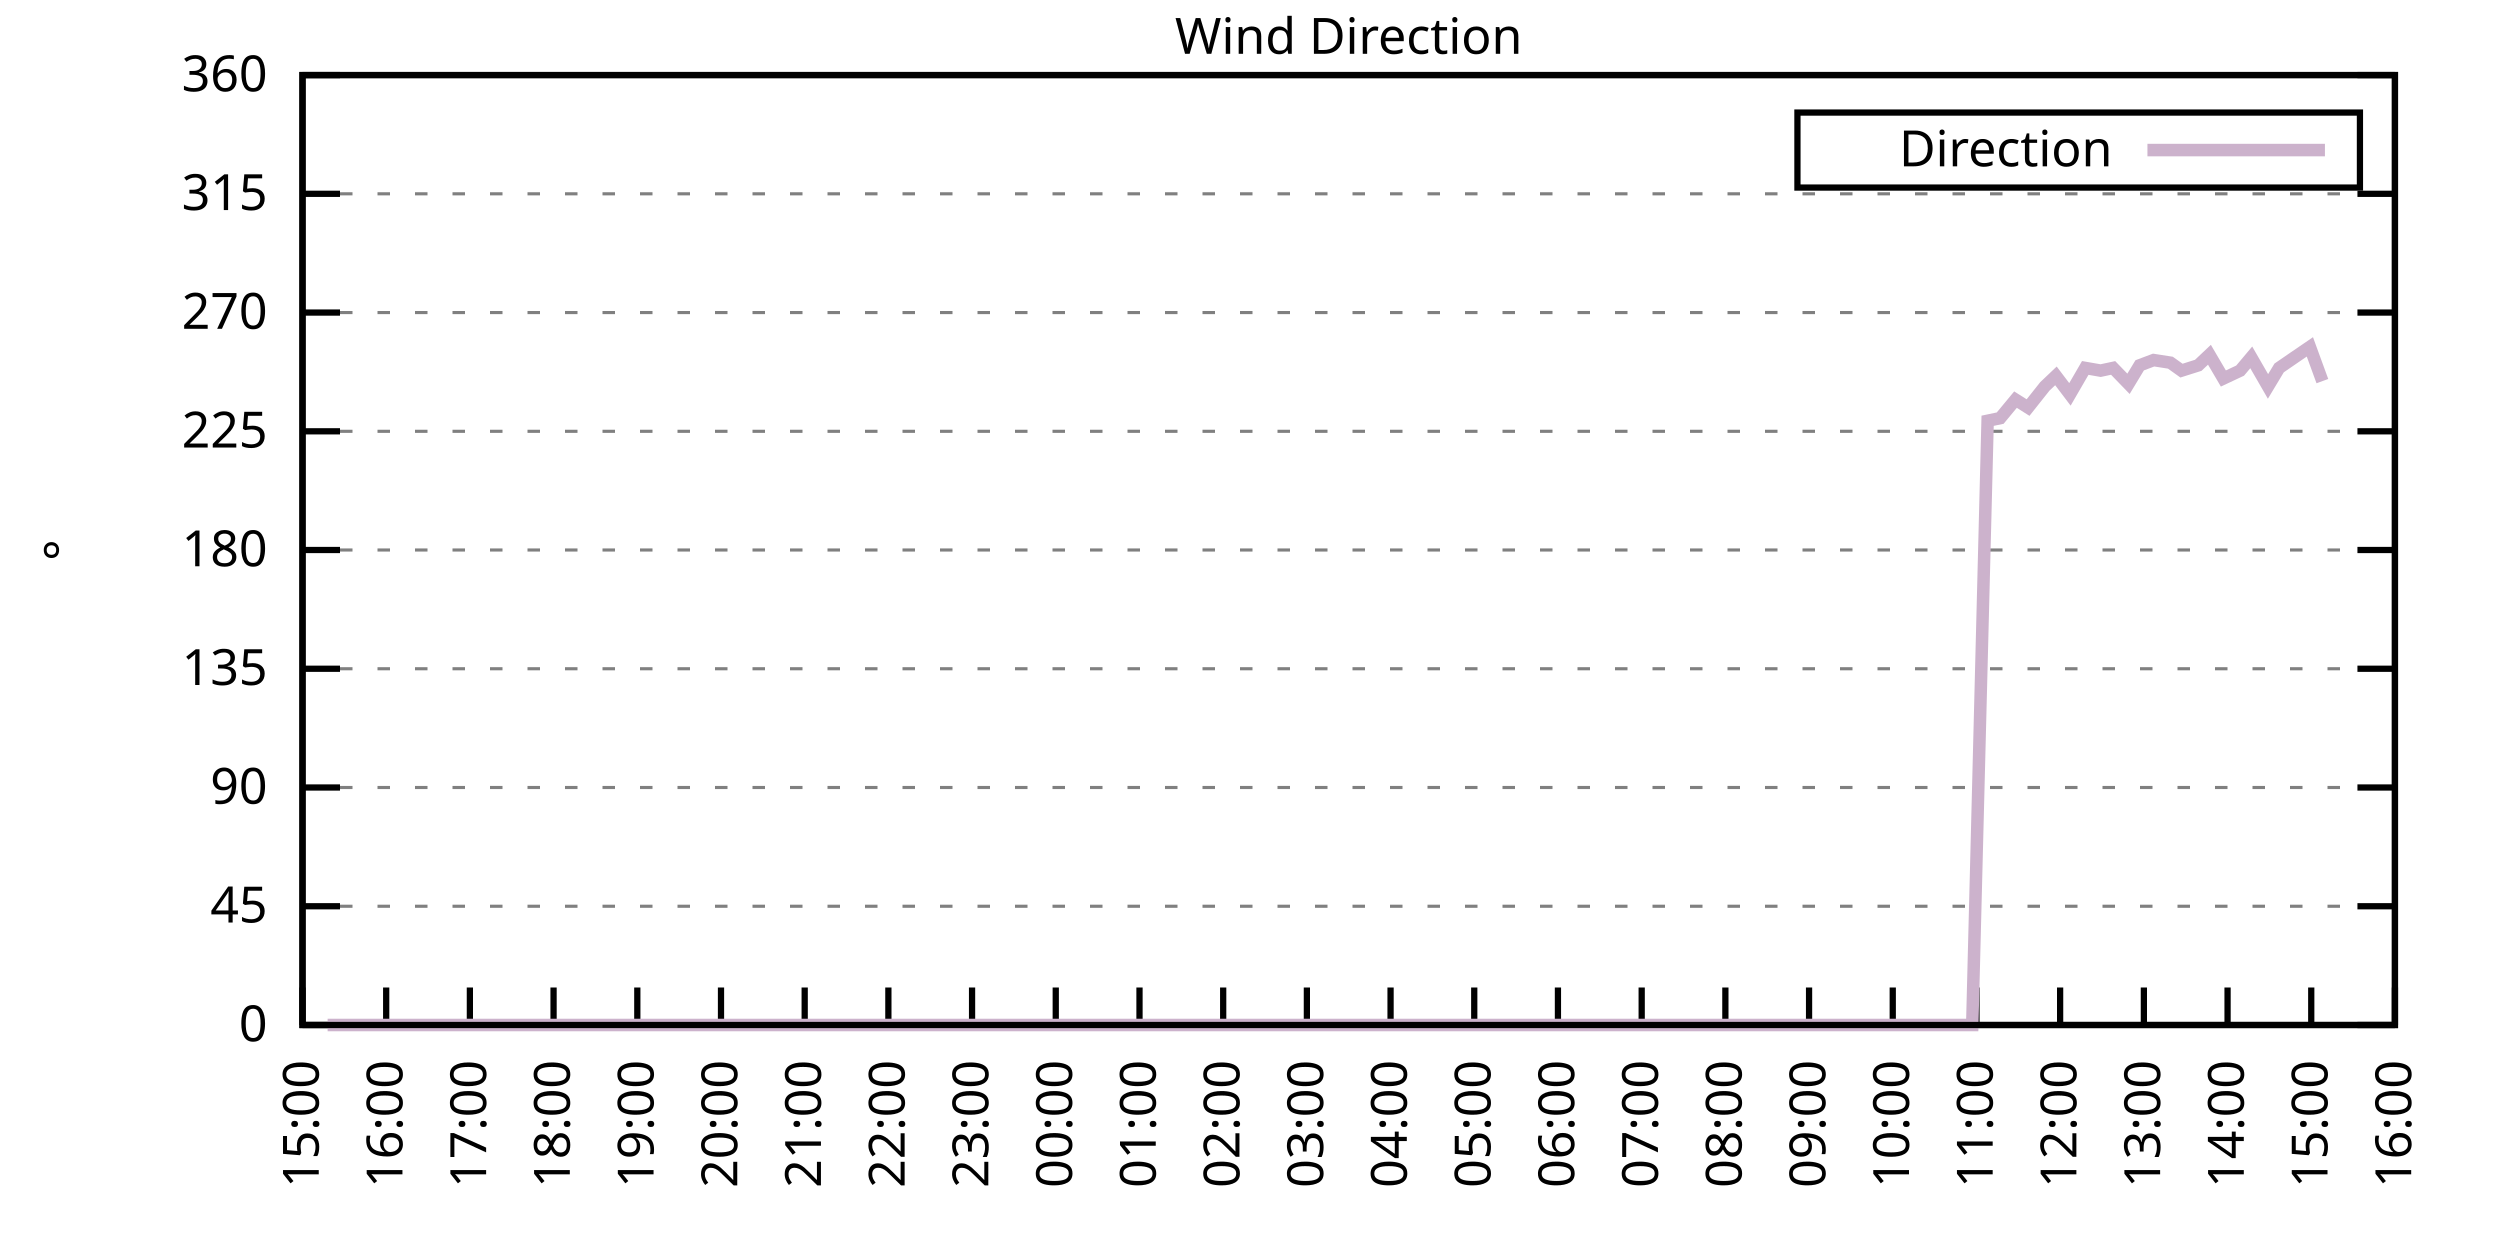
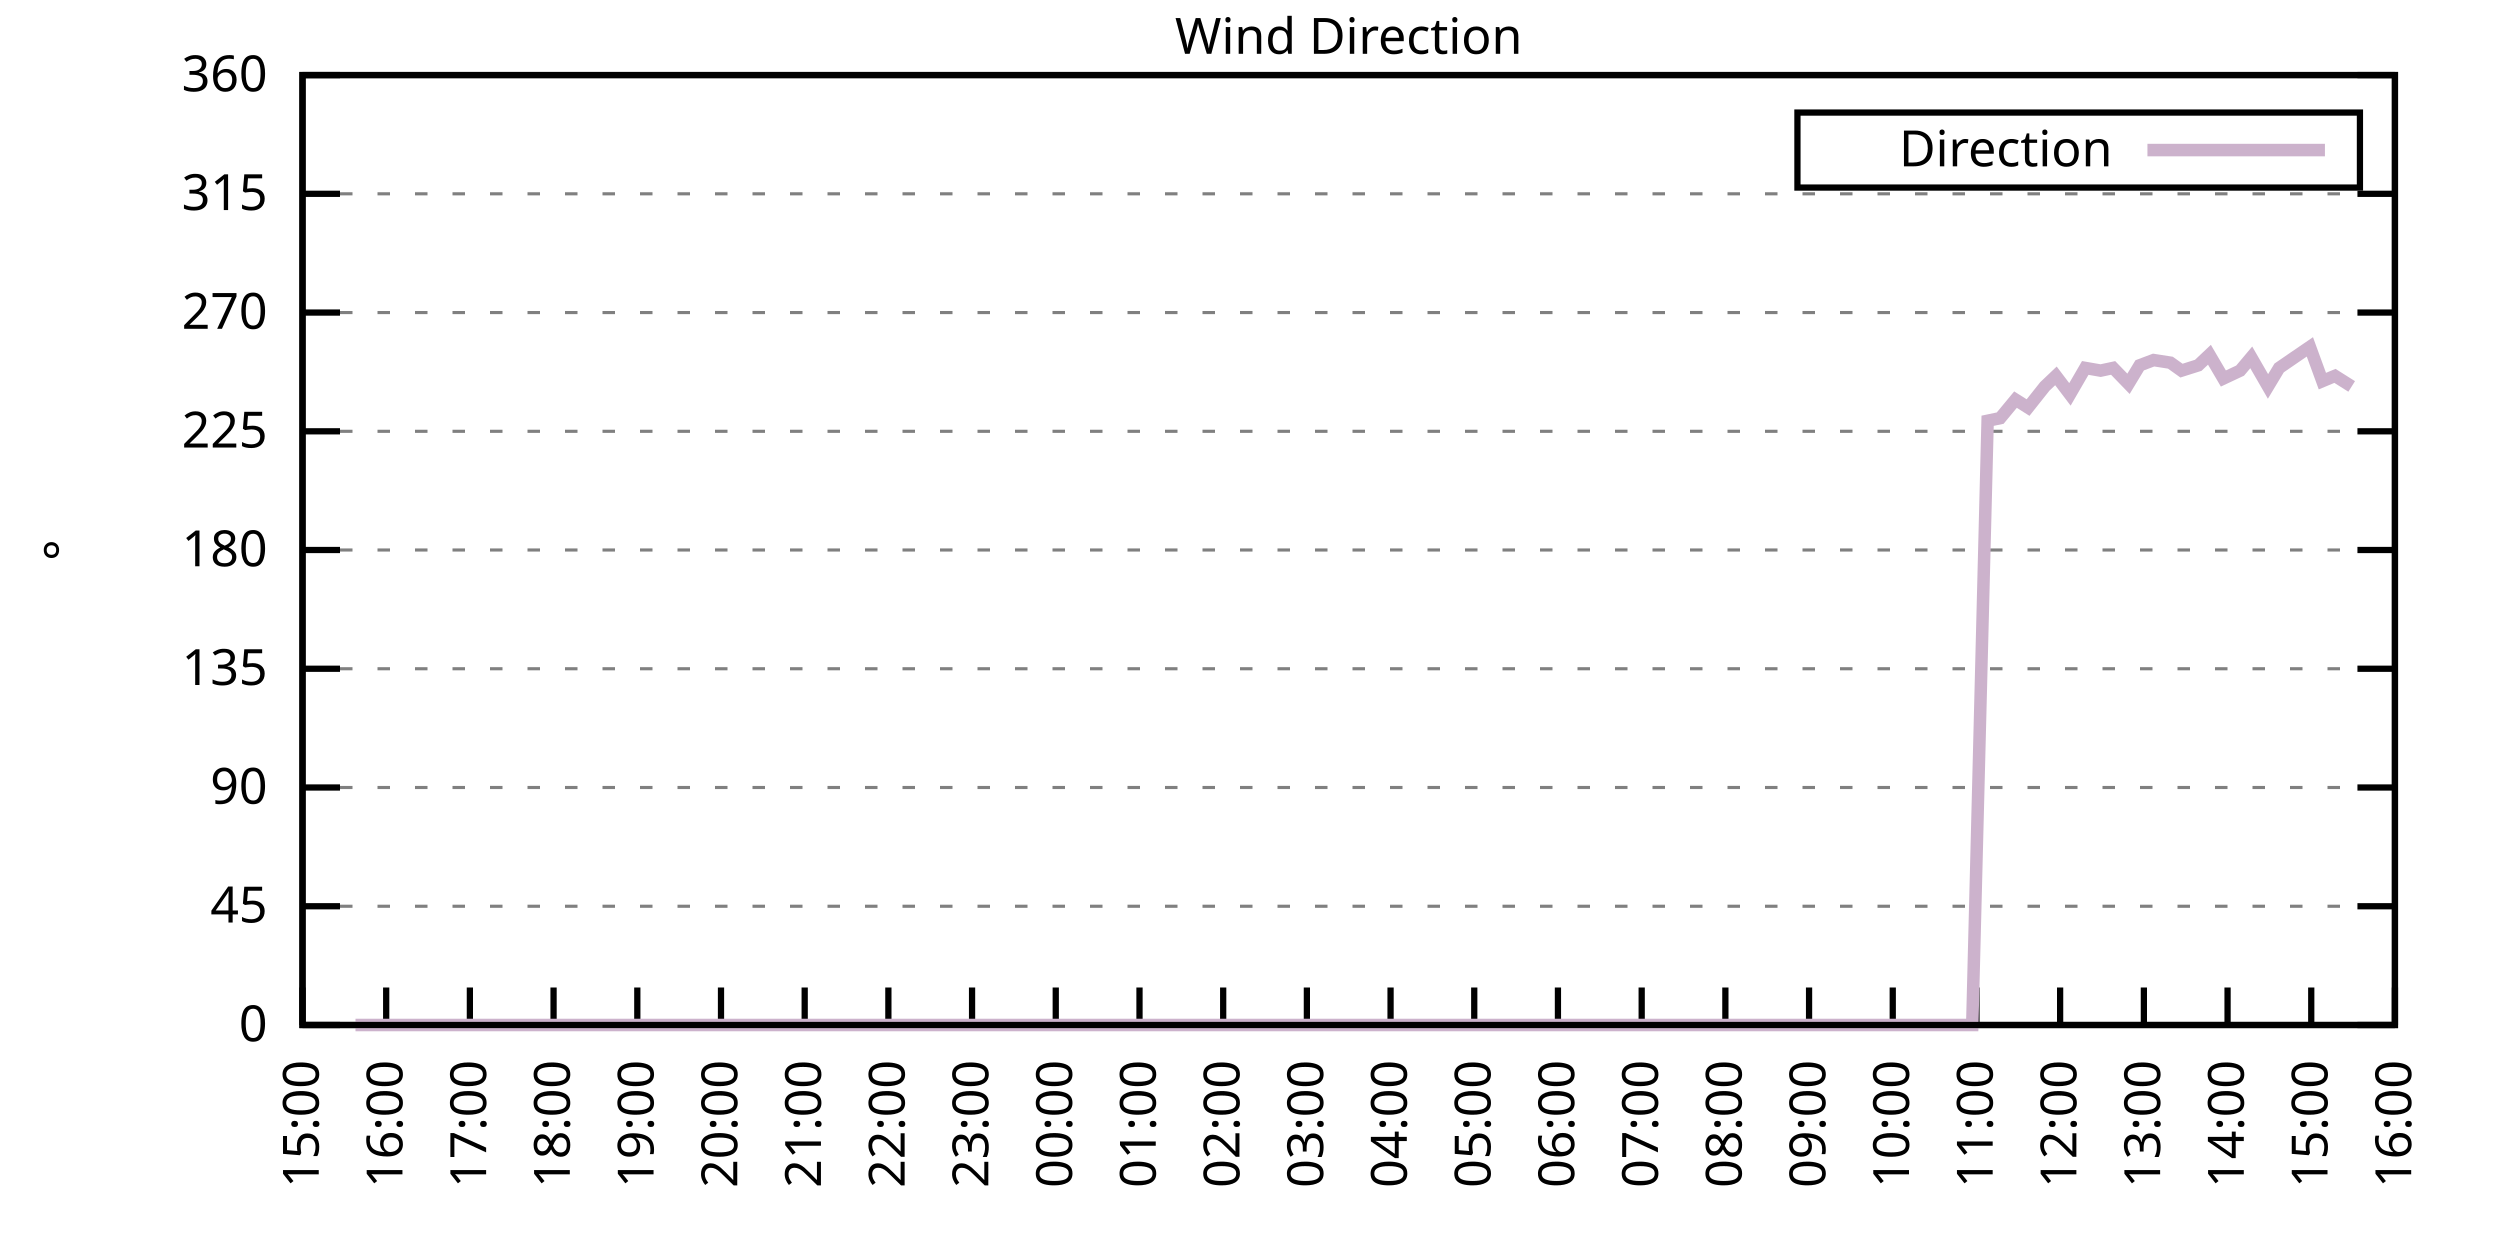
<svg xmlns="http://www.w3.org/2000/svg" xmlns:xlink="http://www.w3.org/1999/xlink" width="400" height="200" viewBox="0 0 400 200">
  <g id="gnuplot_canvas">
    <rect x="0" y="0" width="400" height="200" fill="none" />
    <defs>
      <circle id="gpDot" r="0.5" stroke-width="0.5" stroke="currentColor" />
      <path id="gpPt0" stroke-width="0.333" stroke="currentColor" d="M-1,0 h2 M0,-1 v2" />
      <path id="gpPt1" stroke-width="0.333" stroke="currentColor" d="M-1,-1 L1,1 M1,-1 L-1,1" />
      <path id="gpPt2" stroke-width="0.333" stroke="currentColor" d="M-1,0 L1,0 M0,-1 L0,1 M-1,-1 L1,1 M-1,1 L1,-1" />
      <rect id="gpPt3" stroke-width="0.333" stroke="currentColor" x="-1" y="-1" width="2" height="2" />
      <rect id="gpPt4" stroke-width="0.333" stroke="currentColor" fill="currentColor" x="-1" y="-1" width="2" height="2" />
      <circle id="gpPt5" stroke-width="0.333" stroke="currentColor" cx="0" cy="0" r="1" />
      <use xlink:href="#gpPt5" id="gpPt6" fill="currentColor" stroke="none" />
      <path id="gpPt7" stroke-width="0.333" stroke="currentColor" d="M0,-1.33 L-1.33,0.67 L1.33,0.67 z" />
      <use xlink:href="#gpPt7" id="gpPt8" fill="currentColor" stroke="none" />
      <use xlink:href="#gpPt7" id="gpPt9" stroke="currentColor" transform="rotate(180)" />
      <use xlink:href="#gpPt9" id="gpPt10" fill="currentColor" stroke="none" />
      <use xlink:href="#gpPt3" id="gpPt11" stroke="currentColor" transform="rotate(45)" />
      <use xlink:href="#gpPt11" id="gpPt12" fill="currentColor" stroke="none" />
      <path id="gpPt13" stroke-width="0.333" stroke="currentColor" d="M0,1.330 L1.265,0.411 L0.782,-1.067 L-0.782,-1.076 L-1.265,0.411 z" />
      <use xlink:href="#gpPt13" id="gpPt14" fill="currentColor" stroke="none" />
      <filter id="textbox" filterUnits="objectBoundingBox" x="0" y="0" height="1" width="1">
        <feFlood flood-color="white" flood-opacity="1" result="bgnd" />
        <feComposite in="SourceGraphic" in2="bgnd" operator="atop" />
      </filter>
      <filter id="greybox" filterUnits="objectBoundingBox" x="0" y="0" height="1" width="1">
        <feFlood flood-color="lightgrey" flood-opacity="1" result="grey" />
        <feComposite in="SourceGraphic" in2="grey" operator="atop" />
      </filter>
    </defs>
    <g fill="none" color="white" stroke="currentColor" stroke-width="1.00" stroke-linecap="butt" stroke-linejoin="miter">
</g>
    <g fill="none" color="black" stroke="currentColor" stroke-width="1.00" stroke-linecap="butt" stroke-linejoin="miter">
      <g stroke="none" shape-rendering="crispEdges">
        <polygon fill="rgb(255, 255, 255)" points="48.40,164.00 383.18,164.00 383.18,12.02 48.40,12.02 " />
      </g>
    </g>
    <g fill="none" color="black" stroke="currentColor" stroke-width="1.00" stroke-linecap="butt" stroke-linejoin="miter">
</g>
    <g fill="none" color="black" stroke="black" stroke-width="0.50" stroke-linecap="butt" stroke-linejoin="miter">
</g>
    <g fill="none" color="gray" stroke="currentColor" stroke-width="0.50" stroke-linecap="butt" stroke-linejoin="miter">
      <path stroke="gray" stroke-dasharray="2,4" class="gridline" d="M48.40,164.00 L383.19,164.00  " />
    </g>
    <g fill="none" color="gray" stroke="gray" stroke-width="1.00" stroke-linecap="butt" stroke-linejoin="miter">
</g>
    <g fill="none" color="black" stroke="currentColor" stroke-width="1.00" stroke-linecap="butt" stroke-linejoin="miter">
      <path stroke="black" d="M48.40,164.00 L54.40,164.00 M383.19,164.00 L377.19,164.00  " />
      <g transform="translate(42.80,166.60)" stroke="none" fill="black" font-family="Sans" font-size="8.00" text-anchor="end">
        <text>
          <tspan font-family="Sans"> 0</tspan>
        </text>
      </g>
    </g>
    <g fill="none" color="black" stroke="currentColor" stroke-width="1.00" stroke-linecap="butt" stroke-linejoin="miter">
</g>
    <g fill="none" color="black" stroke="black" stroke-width="0.50" stroke-linecap="butt" stroke-linejoin="miter">
</g>
    <g fill="none" color="gray" stroke="currentColor" stroke-width="0.50" stroke-linecap="butt" stroke-linejoin="miter">
      <path stroke="gray" stroke-dasharray="2,4" class="gridline" d="M48.40,145.00 L383.19,145.00  " />
    </g>
    <g fill="none" color="gray" stroke="gray" stroke-width="1.00" stroke-linecap="butt" stroke-linejoin="miter">
</g>
    <g fill="none" color="black" stroke="currentColor" stroke-width="1.00" stroke-linecap="butt" stroke-linejoin="miter">
      <path stroke="black" d="M48.40,145.00 L54.40,145.00 M383.19,145.00 L377.19,145.00  " />
      <g transform="translate(42.80,147.60)" stroke="none" fill="black" font-family="Sans" font-size="8.00" text-anchor="end">
        <text>
          <tspan font-family="Sans"> 45</tspan>
        </text>
      </g>
    </g>
    <g fill="none" color="black" stroke="currentColor" stroke-width="1.00" stroke-linecap="butt" stroke-linejoin="miter">
</g>
    <g fill="none" color="black" stroke="black" stroke-width="0.50" stroke-linecap="butt" stroke-linejoin="miter">
</g>
    <g fill="none" color="gray" stroke="currentColor" stroke-width="0.50" stroke-linecap="butt" stroke-linejoin="miter">
      <path stroke="gray" stroke-dasharray="2,4" class="gridline" d="M48.40,126.00 L383.19,126.00  " />
    </g>
    <g fill="none" color="gray" stroke="gray" stroke-width="1.00" stroke-linecap="butt" stroke-linejoin="miter">
</g>
    <g fill="none" color="black" stroke="currentColor" stroke-width="1.00" stroke-linecap="butt" stroke-linejoin="miter">
      <path stroke="black" d="M48.40,126.00 L54.40,126.00 M383.19,126.00 L377.19,126.00  " />
      <g transform="translate(42.80,128.60)" stroke="none" fill="black" font-family="Sans" font-size="8.00" text-anchor="end">
        <text>
          <tspan font-family="Sans"> 90</tspan>
        </text>
      </g>
    </g>
    <g fill="none" color="black" stroke="currentColor" stroke-width="1.00" stroke-linecap="butt" stroke-linejoin="miter">
</g>
    <g fill="none" color="black" stroke="black" stroke-width="0.50" stroke-linecap="butt" stroke-linejoin="miter">
</g>
    <g fill="none" color="gray" stroke="currentColor" stroke-width="0.50" stroke-linecap="butt" stroke-linejoin="miter">
      <path stroke="gray" stroke-dasharray="2,4" class="gridline" d="M48.40,107.00 L383.19,107.00  " />
    </g>
    <g fill="none" color="gray" stroke="gray" stroke-width="1.00" stroke-linecap="butt" stroke-linejoin="miter">
</g>
    <g fill="none" color="black" stroke="currentColor" stroke-width="1.00" stroke-linecap="butt" stroke-linejoin="miter">
      <path stroke="black" d="M48.40,107.00 L54.40,107.00 M383.19,107.00 L377.19,107.00  " />
      <g transform="translate(42.80,109.60)" stroke="none" fill="black" font-family="Sans" font-size="8.00" text-anchor="end">
        <text>
          <tspan font-family="Sans"> 135</tspan>
        </text>
      </g>
    </g>
    <g fill="none" color="black" stroke="currentColor" stroke-width="1.00" stroke-linecap="butt" stroke-linejoin="miter">
</g>
    <g fill="none" color="black" stroke="black" stroke-width="0.50" stroke-linecap="butt" stroke-linejoin="miter">
</g>
    <g fill="none" color="gray" stroke="currentColor" stroke-width="0.50" stroke-linecap="butt" stroke-linejoin="miter">
      <path stroke="gray" stroke-dasharray="2,4" class="gridline" d="M48.40,88.00 L383.19,88.00  " />
    </g>
    <g fill="none" color="gray" stroke="gray" stroke-width="1.00" stroke-linecap="butt" stroke-linejoin="miter">
</g>
    <g fill="none" color="black" stroke="currentColor" stroke-width="1.00" stroke-linecap="butt" stroke-linejoin="miter">
      <path stroke="black" d="M48.40,88.00 L54.40,88.00 M383.19,88.00 L377.19,88.00  " />
      <g transform="translate(42.80,90.60)" stroke="none" fill="black" font-family="Sans" font-size="8.00" text-anchor="end">
        <text>
          <tspan font-family="Sans"> 180</tspan>
        </text>
      </g>
    </g>
    <g fill="none" color="black" stroke="currentColor" stroke-width="1.00" stroke-linecap="butt" stroke-linejoin="miter">
</g>
    <g fill="none" color="black" stroke="black" stroke-width="0.50" stroke-linecap="butt" stroke-linejoin="miter">
</g>
    <g fill="none" color="gray" stroke="currentColor" stroke-width="0.50" stroke-linecap="butt" stroke-linejoin="miter">
      <path stroke="gray" stroke-dasharray="2,4" class="gridline" d="M48.40,69.01 L383.19,69.01  " />
    </g>
    <g fill="none" color="gray" stroke="gray" stroke-width="1.00" stroke-linecap="butt" stroke-linejoin="miter">
</g>
    <g fill="none" color="black" stroke="currentColor" stroke-width="1.00" stroke-linecap="butt" stroke-linejoin="miter">
      <path stroke="black" d="M48.40,69.01 L54.40,69.01 M383.19,69.01 L377.19,69.01  " />
      <g transform="translate(42.80,71.61)" stroke="none" fill="black" font-family="Sans" font-size="8.00" text-anchor="end">
        <text>
          <tspan font-family="Sans"> 225</tspan>
        </text>
      </g>
    </g>
    <g fill="none" color="black" stroke="currentColor" stroke-width="1.00" stroke-linecap="butt" stroke-linejoin="miter">
</g>
    <g fill="none" color="black" stroke="black" stroke-width="0.50" stroke-linecap="butt" stroke-linejoin="miter">
</g>
    <g fill="none" color="gray" stroke="currentColor" stroke-width="0.50" stroke-linecap="butt" stroke-linejoin="miter">
      <path stroke="gray" stroke-dasharray="2,4" class="gridline" d="M48.40,50.01 L383.19,50.01  " />
    </g>
    <g fill="none" color="gray" stroke="gray" stroke-width="1.00" stroke-linecap="butt" stroke-linejoin="miter">
</g>
    <g fill="none" color="black" stroke="currentColor" stroke-width="1.00" stroke-linecap="butt" stroke-linejoin="miter">
      <path stroke="black" d="M48.40,50.01 L54.40,50.01 M383.19,50.01 L377.19,50.01  " />
      <g transform="translate(42.80,52.61)" stroke="none" fill="black" font-family="Sans" font-size="8.00" text-anchor="end">
        <text>
          <tspan font-family="Sans"> 270</tspan>
        </text>
      </g>
    </g>
    <g fill="none" color="black" stroke="currentColor" stroke-width="1.00" stroke-linecap="butt" stroke-linejoin="miter">
</g>
    <g fill="none" color="black" stroke="black" stroke-width="0.50" stroke-linecap="butt" stroke-linejoin="miter">
</g>
    <g fill="none" color="gray" stroke="currentColor" stroke-width="0.50" stroke-linecap="butt" stroke-linejoin="miter">
      <path stroke="gray" stroke-dasharray="2,4" class="gridline" d="M48.40,31.01 L383.19,31.01  " />
    </g>
    <g fill="none" color="gray" stroke="gray" stroke-width="1.00" stroke-linecap="butt" stroke-linejoin="miter">
</g>
    <g fill="none" color="black" stroke="currentColor" stroke-width="1.00" stroke-linecap="butt" stroke-linejoin="miter">
      <path stroke="black" d="M48.40,31.01 L54.40,31.01 M383.19,31.01 L377.19,31.01  " />
      <g transform="translate(42.80,33.61)" stroke="none" fill="black" font-family="Sans" font-size="8.00" text-anchor="end">
        <text>
          <tspan font-family="Sans"> 315</tspan>
        </text>
      </g>
    </g>
    <g fill="none" color="black" stroke="currentColor" stroke-width="1.00" stroke-linecap="butt" stroke-linejoin="miter">
</g>
    <g fill="none" color="black" stroke="black" stroke-width="0.50" stroke-linecap="butt" stroke-linejoin="miter">
</g>
    <g fill="none" color="gray" stroke="currentColor" stroke-width="0.50" stroke-linecap="butt" stroke-linejoin="miter">
      <path stroke="gray" stroke-dasharray="2,4" class="gridline" d="M48.40,12.01 L383.19,12.01  " />
    </g>
    <g fill="none" color="gray" stroke="gray" stroke-width="1.00" stroke-linecap="butt" stroke-linejoin="miter">
</g>
    <g fill="none" color="black" stroke="currentColor" stroke-width="1.00" stroke-linecap="butt" stroke-linejoin="miter">
      <path stroke="black" d="M48.40,12.01 L54.40,12.01 M383.19,12.01 L377.19,12.01  " />
      <g transform="translate(42.80,14.61)" stroke="none" fill="black" font-family="Sans" font-size="8.00" text-anchor="end">
        <text>
          <tspan font-family="Sans"> 360</tspan>
        </text>
      </g>
    </g>
    <g fill="none" color="black" stroke="currentColor" stroke-width="1.00" stroke-linecap="butt" stroke-linejoin="miter">
      <path stroke="black" d="M48.40,164.00 L48.40,158.00  " />
      <g transform="translate(51.00,169.60) rotate(270.00)" stroke="none" fill="black" font-family="Sans" font-size="8.00" text-anchor="end">
        <text>
          <tspan font-family="Sans">15:00</tspan>
        </text>
      </g>
    </g>
    <g fill="none" color="black" stroke="currentColor" stroke-width="1.00" stroke-linecap="butt" stroke-linejoin="miter">
      <path stroke="black" d="M61.79,164.00 L61.79,158.00  " />
      <g transform="translate(64.39,169.60) rotate(270.00)" stroke="none" fill="black" font-family="Sans" font-size="8.00" text-anchor="end">
        <text>
          <tspan font-family="Sans">16:00</tspan>
        </text>
      </g>
    </g>
    <g fill="none" color="black" stroke="currentColor" stroke-width="1.00" stroke-linecap="butt" stroke-linejoin="miter">
      <path stroke="black" d="M75.18,164.00 L75.18,158.00  " />
      <g transform="translate(77.78,169.60) rotate(270.00)" stroke="none" fill="black" font-family="Sans" font-size="8.00" text-anchor="end">
        <text>
          <tspan font-family="Sans">17:00</tspan>
        </text>
      </g>
    </g>
    <g fill="none" color="black" stroke="currentColor" stroke-width="1.00" stroke-linecap="butt" stroke-linejoin="miter">
      <path stroke="black" d="M88.57,164.00 L88.57,158.00  " />
      <g transform="translate(91.17,169.60) rotate(270.00)" stroke="none" fill="black" font-family="Sans" font-size="8.00" text-anchor="end">
        <text>
          <tspan font-family="Sans">18:00</tspan>
        </text>
      </g>
    </g>
    <g fill="none" color="black" stroke="currentColor" stroke-width="1.00" stroke-linecap="butt" stroke-linejoin="miter">
      <path stroke="black" d="M101.97,164.00 L101.97,158.00  " />
      <g transform="translate(104.57,169.60) rotate(270.00)" stroke="none" fill="black" font-family="Sans" font-size="8.00" text-anchor="end">
        <text>
          <tspan font-family="Sans">19:00</tspan>
        </text>
      </g>
    </g>
    <g fill="none" color="black" stroke="currentColor" stroke-width="1.00" stroke-linecap="butt" stroke-linejoin="miter">
      <path stroke="black" d="M115.36,164.00 L115.36,158.00  " />
      <g transform="translate(117.96,169.60) rotate(270.00)" stroke="none" fill="black" font-family="Sans" font-size="8.00" text-anchor="end">
        <text>
          <tspan font-family="Sans">20:00</tspan>
        </text>
      </g>
    </g>
    <g fill="none" color="black" stroke="currentColor" stroke-width="1.00" stroke-linecap="butt" stroke-linejoin="miter">
      <path stroke="black" d="M128.75,164.00 L128.75,158.00  " />
      <g transform="translate(131.35,169.60) rotate(270.00)" stroke="none" fill="black" font-family="Sans" font-size="8.00" text-anchor="end">
        <text>
          <tspan font-family="Sans">21:00</tspan>
        </text>
      </g>
    </g>
    <g fill="none" color="black" stroke="currentColor" stroke-width="1.00" stroke-linecap="butt" stroke-linejoin="miter">
      <path stroke="black" d="M142.14,164.00 L142.14,158.00  " />
      <g transform="translate(144.74,169.60) rotate(270.00)" stroke="none" fill="black" font-family="Sans" font-size="8.00" text-anchor="end">
        <text>
          <tspan font-family="Sans">22:00</tspan>
        </text>
      </g>
    </g>
    <g fill="none" color="black" stroke="currentColor" stroke-width="1.00" stroke-linecap="butt" stroke-linejoin="miter">
      <path stroke="black" d="M155.53,164.00 L155.53,158.00  " />
      <g transform="translate(158.13,169.60) rotate(270.00)" stroke="none" fill="black" font-family="Sans" font-size="8.00" text-anchor="end">
        <text>
          <tspan font-family="Sans">23:00</tspan>
        </text>
      </g>
    </g>
    <g fill="none" color="black" stroke="currentColor" stroke-width="1.00" stroke-linecap="butt" stroke-linejoin="miter">
      <path stroke="black" d="M168.92,164.00 L168.92,158.00  " />
      <g transform="translate(171.52,169.60) rotate(270.00)" stroke="none" fill="black" font-family="Sans" font-size="8.00" text-anchor="end">
        <text>
          <tspan font-family="Sans">00:00</tspan>
        </text>
      </g>
    </g>
    <g fill="none" color="black" stroke="currentColor" stroke-width="1.00" stroke-linecap="butt" stroke-linejoin="miter">
      <path stroke="black" d="M182.32,164.00 L182.32,158.00  " />
      <g transform="translate(184.92,169.60) rotate(270.00)" stroke="none" fill="black" font-family="Sans" font-size="8.00" text-anchor="end">
        <text>
          <tspan font-family="Sans">01:00</tspan>
        </text>
      </g>
    </g>
    <g fill="none" color="black" stroke="currentColor" stroke-width="1.00" stroke-linecap="butt" stroke-linejoin="miter">
      <path stroke="black" d="M195.71,164.00 L195.71,158.00  " />
      <g transform="translate(198.31,169.60) rotate(270.00)" stroke="none" fill="black" font-family="Sans" font-size="8.00" text-anchor="end">
        <text>
          <tspan font-family="Sans">02:00</tspan>
        </text>
      </g>
    </g>
    <g fill="none" color="black" stroke="currentColor" stroke-width="1.00" stroke-linecap="butt" stroke-linejoin="miter">
      <path stroke="black" d="M209.10,164.00 L209.10,158.00  " />
      <g transform="translate(211.70,169.60) rotate(270.00)" stroke="none" fill="black" font-family="Sans" font-size="8.00" text-anchor="end">
        <text>
          <tspan font-family="Sans">03:00</tspan>
        </text>
      </g>
    </g>
    <g fill="none" color="black" stroke="currentColor" stroke-width="1.00" stroke-linecap="butt" stroke-linejoin="miter">
      <path stroke="black" d="M222.49,164.00 L222.49,158.00  " />
      <g transform="translate(225.09,169.60) rotate(270.00)" stroke="none" fill="black" font-family="Sans" font-size="8.00" text-anchor="end">
        <text>
          <tspan font-family="Sans">04:00</tspan>
        </text>
      </g>
    </g>
    <g fill="none" color="black" stroke="currentColor" stroke-width="1.00" stroke-linecap="butt" stroke-linejoin="miter">
      <path stroke="black" d="M235.88,164.00 L235.88,158.00  " />
      <g transform="translate(238.48,169.60) rotate(270.00)" stroke="none" fill="black" font-family="Sans" font-size="8.00" text-anchor="end">
        <text>
          <tspan font-family="Sans">05:00</tspan>
        </text>
      </g>
    </g>
    <g fill="none" color="black" stroke="currentColor" stroke-width="1.00" stroke-linecap="butt" stroke-linejoin="miter">
      <path stroke="black" d="M249.27,164.00 L249.27,158.00  " />
      <g transform="translate(251.87,169.60) rotate(270.00)" stroke="none" fill="black" font-family="Sans" font-size="8.00" text-anchor="end">
        <text>
          <tspan font-family="Sans">06:00</tspan>
        </text>
      </g>
    </g>
    <g fill="none" color="black" stroke="currentColor" stroke-width="1.00" stroke-linecap="butt" stroke-linejoin="miter">
      <path stroke="black" d="M262.67,164.00 L262.67,158.00  " />
      <g transform="translate(265.27,169.60) rotate(270.00)" stroke="none" fill="black" font-family="Sans" font-size="8.00" text-anchor="end">
        <text>
          <tspan font-family="Sans">07:00</tspan>
        </text>
      </g>
    </g>
    <g fill="none" color="black" stroke="currentColor" stroke-width="1.00" stroke-linecap="butt" stroke-linejoin="miter">
      <path stroke="black" d="M276.06,164.00 L276.06,158.00  " />
      <g transform="translate(278.66,169.60) rotate(270.00)" stroke="none" fill="black" font-family="Sans" font-size="8.00" text-anchor="end">
        <text>
          <tspan font-family="Sans">08:00</tspan>
        </text>
      </g>
    </g>
    <g fill="none" color="black" stroke="currentColor" stroke-width="1.00" stroke-linecap="butt" stroke-linejoin="miter">
      <path stroke="black" d="M289.45,164.00 L289.45,158.00  " />
      <g transform="translate(292.05,169.60) rotate(270.00)" stroke="none" fill="black" font-family="Sans" font-size="8.00" text-anchor="end">
        <text>
          <tspan font-family="Sans">09:00</tspan>
        </text>
      </g>
    </g>
    <g fill="none" color="black" stroke="currentColor" stroke-width="1.00" stroke-linecap="butt" stroke-linejoin="miter">
      <path stroke="black" d="M302.84,164.00 L302.84,158.00  " />
      <g transform="translate(305.44,169.60) rotate(270.00)" stroke="none" fill="black" font-family="Sans" font-size="8.00" text-anchor="end">
        <text>
          <tspan font-family="Sans">10:00</tspan>
        </text>
      </g>
    </g>
    <g fill="none" color="black" stroke="currentColor" stroke-width="1.00" stroke-linecap="butt" stroke-linejoin="miter">
      <path stroke="black" d="M316.23,164.00 L316.23,158.00  " />
      <g transform="translate(318.83,169.60) rotate(270.00)" stroke="none" fill="black" font-family="Sans" font-size="8.00" text-anchor="end">
        <text>
          <tspan font-family="Sans">11:00</tspan>
        </text>
      </g>
    </g>
    <g fill="none" color="black" stroke="currentColor" stroke-width="1.00" stroke-linecap="butt" stroke-linejoin="miter">
      <path stroke="black" d="M329.62,164.00 L329.62,158.00  " />
      <g transform="translate(332.22,169.60) rotate(270.00)" stroke="none" fill="black" font-family="Sans" font-size="8.00" text-anchor="end">
        <text>
          <tspan font-family="Sans">12:00</tspan>
        </text>
      </g>
    </g>
    <g fill="none" color="black" stroke="currentColor" stroke-width="1.00" stroke-linecap="butt" stroke-linejoin="miter">
      <path stroke="black" d="M343.02,164.00 L343.02,158.00  " />
      <g transform="translate(345.62,169.60) rotate(270.00)" stroke="none" fill="black" font-family="Sans" font-size="8.00" text-anchor="end">
        <text>
          <tspan font-family="Sans">13:00</tspan>
        </text>
      </g>
    </g>
    <g fill="none" color="black" stroke="currentColor" stroke-width="1.00" stroke-linecap="butt" stroke-linejoin="miter">
      <path stroke="black" d="M356.41,164.00 L356.41,158.00  " />
      <g transform="translate(359.01,169.60) rotate(270.00)" stroke="none" fill="black" font-family="Sans" font-size="8.00" text-anchor="end">
        <text>
          <tspan font-family="Sans">14:00</tspan>
        </text>
      </g>
    </g>
    <g fill="none" color="black" stroke="currentColor" stroke-width="1.00" stroke-linecap="butt" stroke-linejoin="miter">
      <path stroke="black" d="M369.80,164.00 L369.80,158.00  " />
      <g transform="translate(372.40,169.60) rotate(270.00)" stroke="none" fill="black" font-family="Sans" font-size="8.00" text-anchor="end">
        <text>
          <tspan font-family="Sans">15:00</tspan>
        </text>
      </g>
    </g>
    <g fill="none" color="black" stroke="currentColor" stroke-width="1.00" stroke-linecap="butt" stroke-linejoin="miter">
      <path stroke="black" d="M383.19,164.00 L383.19,158.00  " />
      <g transform="translate(385.79,169.60) rotate(270.00)" stroke="none" fill="black" font-family="Sans" font-size="8.00" text-anchor="end">
        <text>
          <tspan font-family="Sans">16:00</tspan>
        </text>
      </g>
    </g>
    <g fill="none" color="black" stroke="currentColor" stroke-width="1.00" stroke-linecap="butt" stroke-linejoin="miter">
</g>
    <g fill="none" color="black" stroke="currentColor" stroke-width="1.00" stroke-linecap="butt" stroke-linejoin="miter">
      <path stroke="black" d="M48.40,12.01 L48.40,164.00 L383.19,164.00 L383.19,12.01 L48.40,12.01 Z  " />
    </g>
    <g fill="none" color="black" stroke="currentColor" stroke-width="1.00" stroke-linecap="butt" stroke-linejoin="miter">
</g>
    <g fill="none" color="black" stroke="currentColor" stroke-width="1.00" stroke-linecap="butt" stroke-linejoin="miter">
      <path stroke="black" d="M287.59,30.01 L287.59,18.01 L377.59,18.01 L377.59,30.01 L287.59,30.01 Z  " />
    </g>
    <g id="Wind_direction_plot_1">
      <g fill="none" color="white" stroke="black" stroke-width="2.00" stroke-linecap="butt" stroke-linejoin="miter">
</g>
      <g fill="none" color="black" stroke="currentColor" stroke-width="2.00" stroke-linecap="butt" stroke-linejoin="miter">
        <g transform="translate(337.99,26.61)" stroke="none" fill="black" font-family="Sans" font-size="8.00" text-anchor="end">
          <text>
            <tspan font-family="Sans">Direction</tspan>
          </text>
        </g>
      </g>
      <g fill="none" color="black" stroke="currentColor" stroke-width="2.00" stroke-linecap="butt" stroke-linejoin="miter">
-         <path stroke="rgb(204, 178, 204)" d="M343.59,24.01 L371.99,24.01 M52.42,164.00 L54.65,164.00 L56.88,164.00 L59.11,164.00 L61.57,164.00 L63.58,164.00   L66.03,164.00 L68.04,164.00 L70.50,164.00 L72.73,164.00 L74.74,164.00 L76.97,164.00 L79.42,164.00 L81.43,164.00   L83.89,164.00 L86.12,164.00 L88.35,164.00 L90.36,164.00 L92.82,164.00 L95.05,164.00 L97.06,164.00 L99.51,164.00   L101.30,164.00 L103.75,164.00 L106.21,164.00 L108.44,164.00 L110.67,164.00 L112.90,164.00 L114.69,164.00 L117.14,164.00   L119.38,164.00 L121.83,164.00 L123.84,164.00 L126.07,164.00 L128.53,164.00 L130.31,164.00 L132.99,164.00 L134.78,164.00   L137.23,164.00 L141.69,164.00 L143.93,164.00 L146.38,164.00 L148.61,164.00 L150.85,164.00 L153.08,164.00 L155.31,164.00   L157.54,164.00 L159.77,164.00 L161.78,164.00 L164.24,164.00 L166.47,164.00 L168.25,164.00 L170.71,164.00 L172.94,164.00   L174.73,164.00 L177.18,164.00 L179.86,164.00 L181.87,164.00 L184.32,164.00 L186.56,164.00 L188.57,164.00 L191.02,164.00   L193.03,164.00 L195.48,164.00 L197.72,164.00 L199.95,164.00 L201.96,164.00 L204.41,164.00 L206.42,164.00 L208.43,164.00   L211.11,164.00 L212.89,164.00 L215.13,164.00 L217.58,164.00 L219.81,164.00 L222.27,164.00 L224.28,164.00 L226.73,164.00   L228.96,164.00 L231.20,164.00 L232.98,164.00 L235.21,164.00 L237.67,164.00 L240.12,164.00 L241.91,164.00 L244.36,164.00   L246.60,164.00 L248.83,164.00 L251.28,164.00 L253.29,164.00 L255.52,164.00 L257.76,164.00 L259.99,164.00 L262.44,164.00   L264.67,164.00 L266.91,164.00 L269.14,164.00 L271.37,164.00 L273.16,164.00 L275.61,164.00 L278.07,164.00 L280.30,164.00   L282.08,164.00 L284.54,164.00 L286.99,164.00 L288.78,164.00 L291.46,164.00 L293.47,164.00 L295.92,164.00 L297.71,164.00   L299.94,164.00 L302.39,164.00 L304.40,164.00 L306.86,164.00 L309.09,164.00 L311.32,164.00 L313.78,164.00 L315.56,164.00   L318.02,67.32 L320.03,66.90 L322.48,63.94 L324.49,65.21 L327.17,61.83 L328.95,60.14 L331.19,63.10 L333.64,58.87   L336.10,59.30 L338.10,58.87 L340.56,61.41 L342.35,58.45 L344.58,57.61 L347.26,58.03 L349.04,59.30 L351.72,58.45   L353.51,56.76 L355.74,60.56 L358.42,59.30 L360.20,57.18 L362.88,61.83 L364.66,58.87 L367.12,57.18 L369.58,55.50   L371.58,60.98  " />
+         <path stroke="rgb(204, 178, 204)" d="M343.59,24.01 L371.99,24.01 M56.88,164.00 L59.11,164.00 L61.57,164.00 L63.58,164.00 L66.03,164.00 L68.04,164.00   L70.50,164.00 L72.73,164.00 L74.74,164.00 L76.97,164.00 L79.42,164.00 L81.43,164.00 L83.89,164.00 L86.12,164.00   L88.35,164.00 L90.36,164.00 L92.82,164.00 L95.05,164.00 L97.06,164.00 L99.51,164.00 L101.30,164.00 L103.75,164.00   L106.21,164.00 L108.44,164.00 L110.67,164.00 L112.90,164.00 L114.69,164.00 L117.14,164.00 L119.38,164.00 L121.83,164.00   L123.84,164.00 L126.07,164.00 L128.53,164.00 L130.31,164.00 L132.99,164.00 L134.78,164.00 L137.23,164.00 L141.69,164.00   L143.93,164.00 L146.38,164.00 L148.61,164.00 L150.85,164.00 L153.08,164.00 L155.31,164.00 L157.54,164.00 L159.77,164.00   L161.78,164.00 L164.24,164.00 L166.47,164.00 L168.25,164.00 L170.71,164.00 L172.94,164.00 L174.73,164.00 L177.18,164.00   L179.86,164.00 L181.87,164.00 L184.32,164.00 L186.56,164.00 L188.57,164.00 L191.02,164.00 L193.03,164.00 L195.48,164.00   L197.72,164.00 L199.95,164.00 L201.96,164.00 L204.41,164.00 L206.42,164.00 L208.43,164.00 L211.11,164.00 L212.89,164.00   L215.13,164.00 L217.58,164.00 L219.81,164.00 L222.27,164.00 L224.28,164.00 L226.73,164.00 L228.96,164.00 L231.20,164.00   L232.98,164.00 L235.21,164.00 L237.67,164.00 L240.12,164.00 L241.91,164.00 L244.36,164.00 L246.60,164.00 L248.83,164.00   L251.28,164.00 L253.29,164.00 L255.52,164.00 L257.76,164.00 L259.99,164.00 L262.44,164.00 L264.67,164.00 L266.91,164.00   L269.14,164.00 L271.37,164.00 L273.16,164.00 L275.61,164.00 L278.07,164.00 L280.30,164.00 L282.08,164.00 L284.54,164.00   L286.99,164.00 L288.78,164.00 L291.46,164.00 L293.47,164.00 L295.92,164.00 L297.71,164.00 L299.94,164.00 L302.39,164.00   L304.40,164.00 L306.86,164.00 L309.09,164.00 L311.32,164.00 L313.78,164.00 L315.56,164.00 L318.02,67.32 L320.03,66.90   L322.48,63.94 L324.49,65.21 L327.17,61.83 L328.95,60.14 L331.19,63.10 L333.64,58.87 L336.10,59.30 L338.10,58.87   L340.56,61.41 L342.35,58.45 L344.58,57.61 L347.26,58.03 L349.04,59.30 L351.72,58.45 L353.51,56.76 L355.74,60.56   L358.42,59.30 L360.20,57.18 L362.88,61.83 L364.66,58.87 L367.12,57.18 L369.58,55.50 L371.58,60.98 L373.59,60.14   L376.27,61.83  " />
      </g>
    </g>
    <g fill="none" color="black" stroke="currentColor" stroke-width="2.00" stroke-linecap="butt" stroke-linejoin="miter">
</g>
    <g fill="none" color="black" stroke="black" stroke-width="1.00" stroke-linecap="butt" stroke-linejoin="miter">
</g>
    <g fill="none" color="black" stroke="currentColor" stroke-width="1.00" stroke-linecap="butt" stroke-linejoin="miter">
      <path stroke="black" d="M48.40,12.01 L48.40,164.00 L383.19,164.00 L383.19,12.01 L48.40,12.01 Z  " />
      <g transform="translate(12.80,88.01) rotate(270.00)" stroke="none" fill="black" font-family="Sans" font-size="8.00" text-anchor="middle">
        <text>
          <tspan font-family="Sans">°</tspan>
        </text>
      </g>
    </g>
    <g fill="none" color="black" stroke="currentColor" stroke-width="1.00" stroke-linecap="butt" stroke-linejoin="miter">
</g>
    <g fill="none" color="black" stroke="currentColor" stroke-width="1.00" stroke-linecap="butt" stroke-linejoin="miter">
      <g transform="translate(215.79,8.61)" stroke="none" fill="black" font-family="Sans" font-size="8.00" text-anchor="middle">
        <text>
          <tspan font-family="Sans">Wind Direction</tspan>
        </text>
      </g>
    </g>
    <g fill="none" color="black" stroke="currentColor" stroke-width="1.00" stroke-linecap="butt" stroke-linejoin="miter">
</g>
  </g>
</svg>
